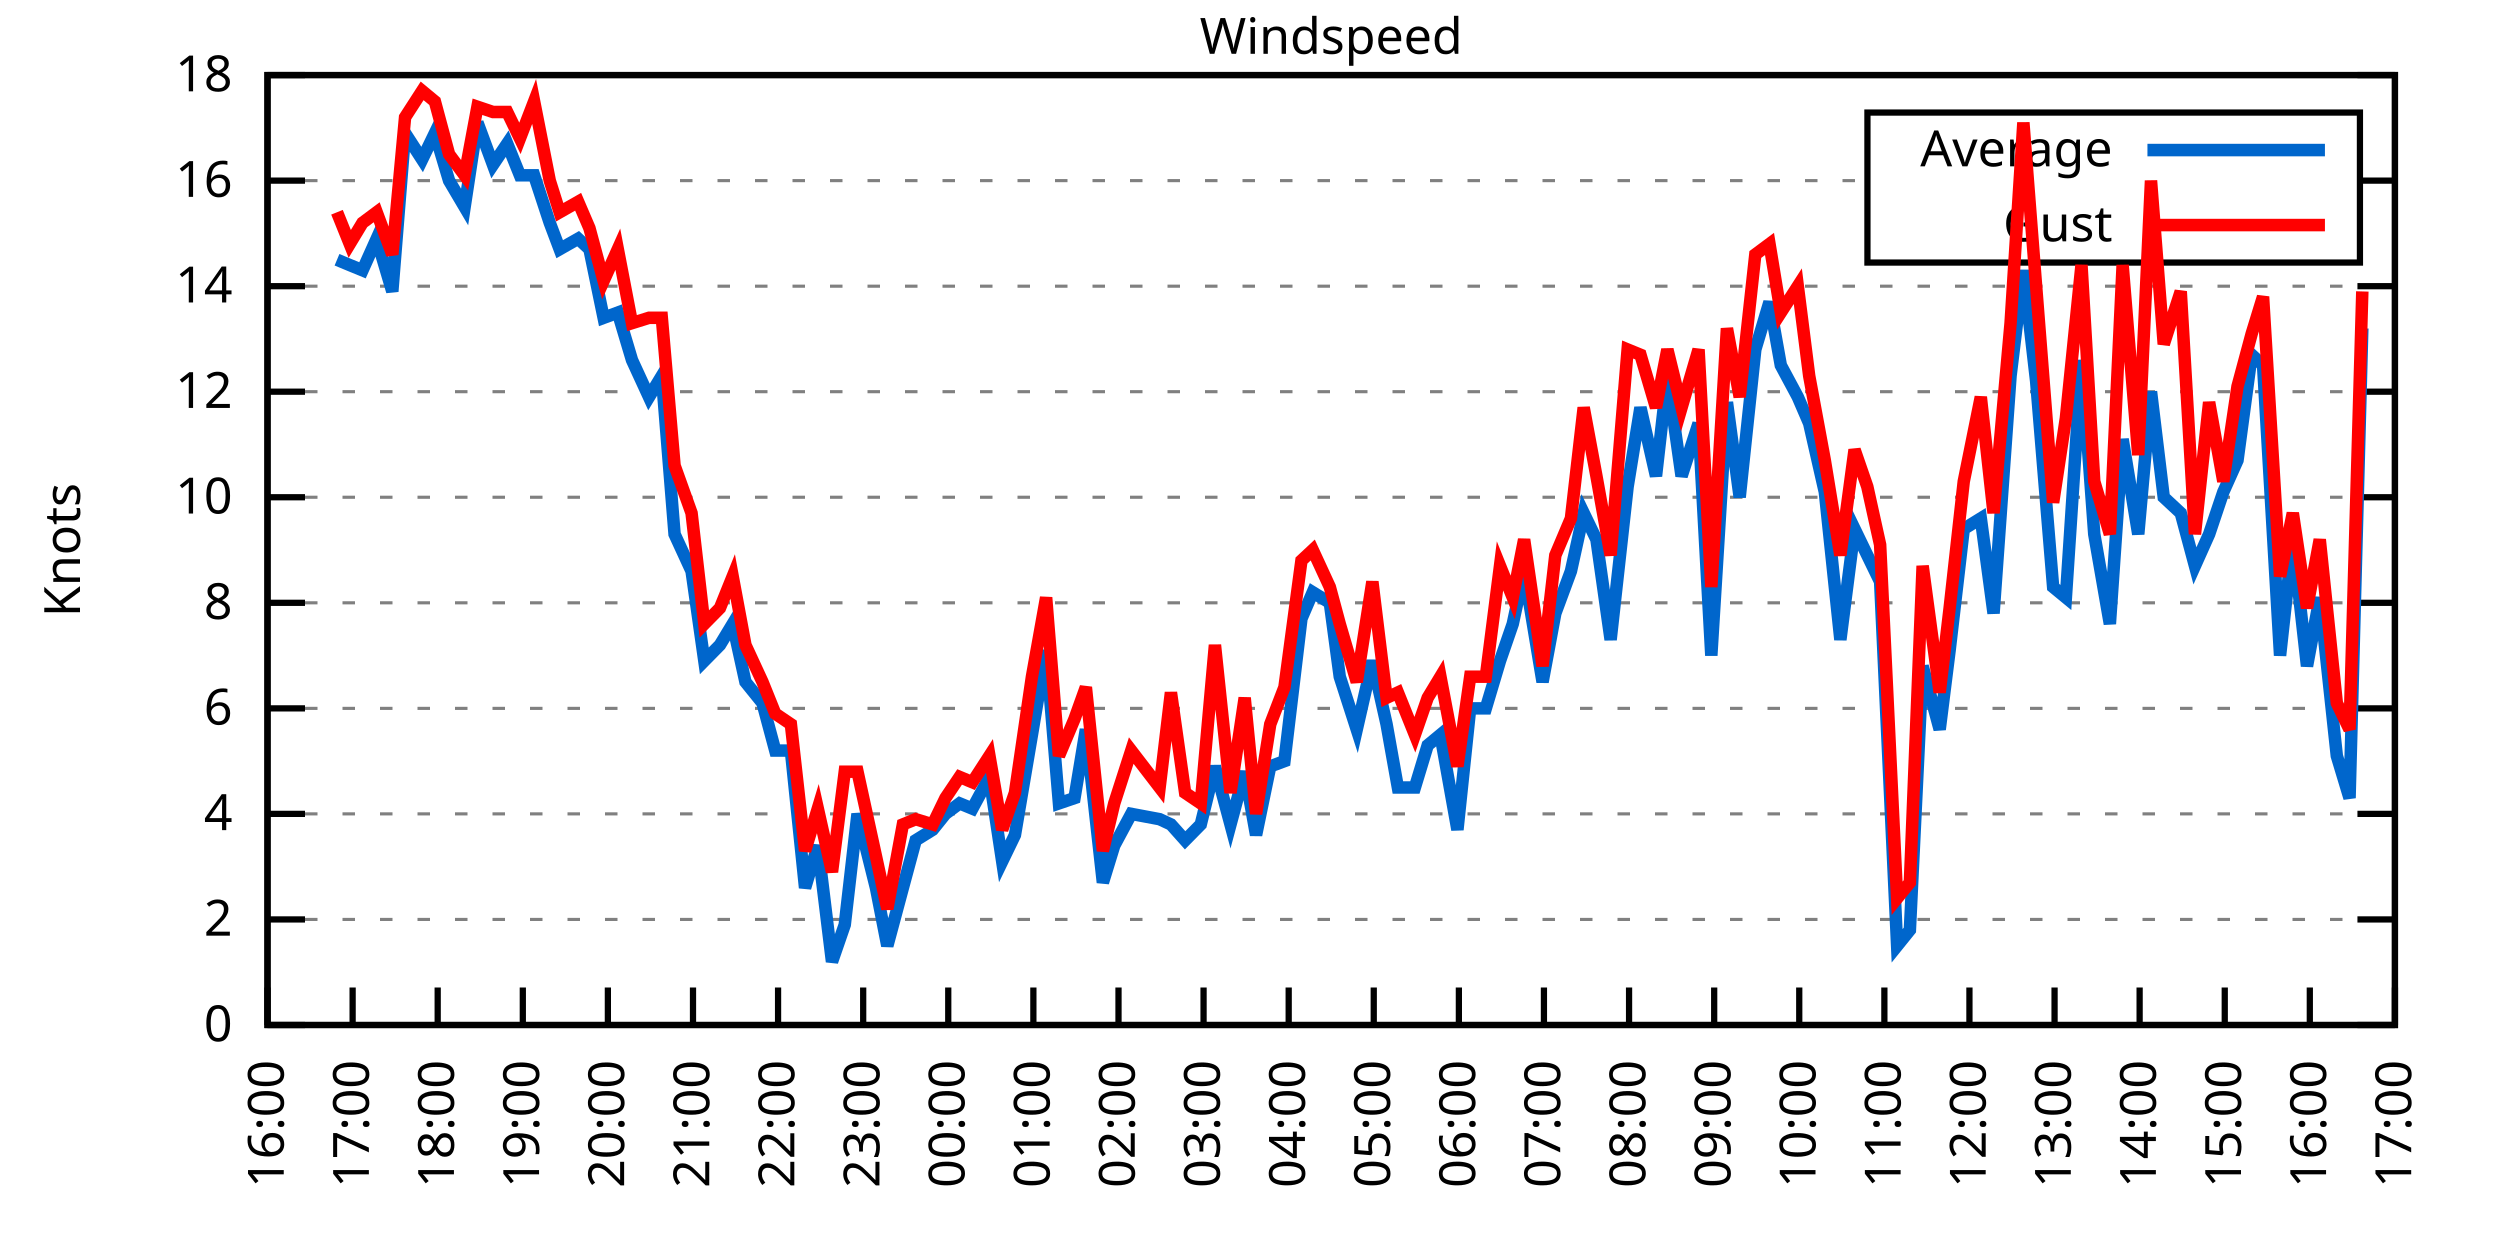
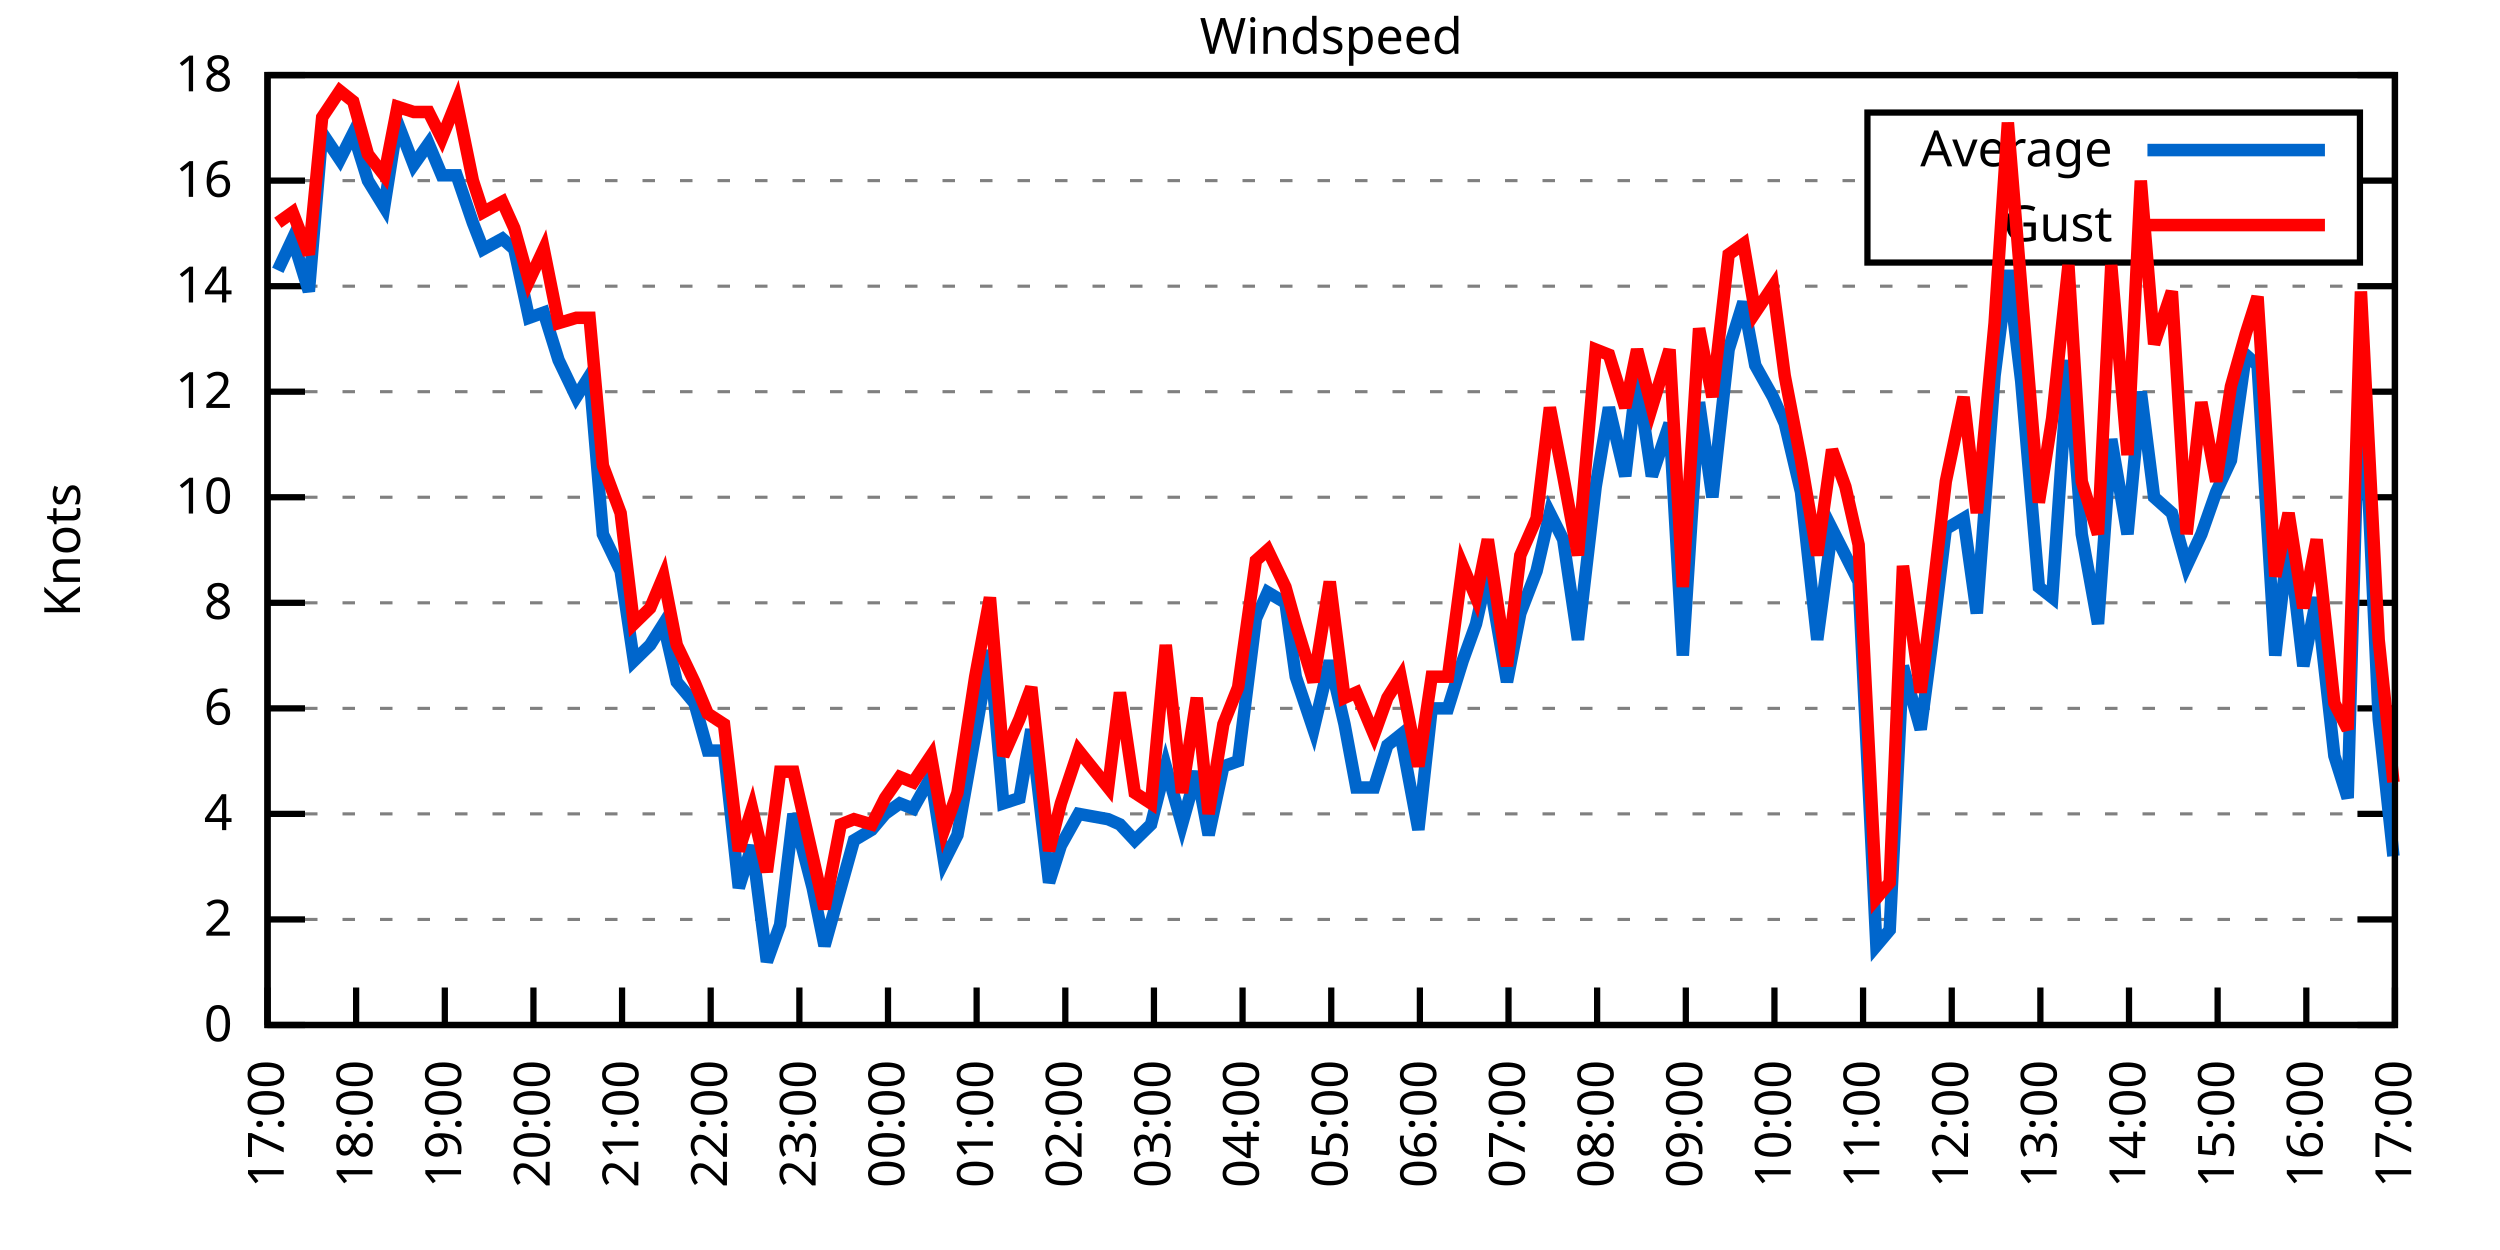
<svg xmlns="http://www.w3.org/2000/svg" xmlns:xlink="http://www.w3.org/1999/xlink" width="400" height="200" viewBox="0 0 400 200">
  <g id="gnuplot_canvas">
    <rect x="0" y="0" width="400" height="200" fill="none" />
    <defs>
      <circle id="gpDot" r="0.5" stroke-width="0.5" stroke="currentColor" />
      <path id="gpPt0" stroke-width="0.333" stroke="currentColor" d="M-1,0 h2 M0,-1 v2" />
      <path id="gpPt1" stroke-width="0.333" stroke="currentColor" d="M-1,-1 L1,1 M1,-1 L-1,1" />
      <path id="gpPt2" stroke-width="0.333" stroke="currentColor" d="M-1,0 L1,0 M0,-1 L0,1 M-1,-1 L1,1 M-1,1 L1,-1" />
      <rect id="gpPt3" stroke-width="0.333" stroke="currentColor" x="-1" y="-1" width="2" height="2" />
      <rect id="gpPt4" stroke-width="0.333" stroke="currentColor" fill="currentColor" x="-1" y="-1" width="2" height="2" />
      <circle id="gpPt5" stroke-width="0.333" stroke="currentColor" cx="0" cy="0" r="1" />
      <use xlink:href="#gpPt5" id="gpPt6" fill="currentColor" stroke="none" />
      <path id="gpPt7" stroke-width="0.333" stroke="currentColor" d="M0,-1.33 L-1.33,0.67 L1.33,0.67 z" />
      <use xlink:href="#gpPt7" id="gpPt8" fill="currentColor" stroke="none" />
      <use xlink:href="#gpPt7" id="gpPt9" stroke="currentColor" transform="rotate(180)" />
      <use xlink:href="#gpPt9" id="gpPt10" fill="currentColor" stroke="none" />
      <use xlink:href="#gpPt3" id="gpPt11" stroke="currentColor" transform="rotate(45)" />
      <use xlink:href="#gpPt11" id="gpPt12" fill="currentColor" stroke="none" />
      <path id="gpPt13" stroke-width="0.333" stroke="currentColor" d="M0,1.330 L1.265,0.411 L0.782,-1.067 L-0.782,-1.076 L-1.265,0.411 z" />
      <use xlink:href="#gpPt13" id="gpPt14" fill="currentColor" stroke="none" />
      <filter id="textbox" filterUnits="objectBoundingBox" x="0" y="0" height="1" width="1">
        <feFlood flood-color="white" flood-opacity="1" result="bgnd" />
        <feComposite in="SourceGraphic" in2="bgnd" operator="atop" />
      </filter>
      <filter id="greybox" filterUnits="objectBoundingBox" x="0" y="0" height="1" width="1">
        <feFlood flood-color="lightgrey" flood-opacity="1" result="grey" />
        <feComposite in="SourceGraphic" in2="grey" operator="atop" />
      </filter>
    </defs>
    <g fill="none" color="white" stroke="currentColor" stroke-width="1.00" stroke-linecap="butt" stroke-linejoin="miter">
</g>
    <g fill="none" color="black" stroke="currentColor" stroke-width="1.00" stroke-linecap="butt" stroke-linejoin="miter">
      <g stroke="none" shape-rendering="crispEdges">
        <polygon fill="rgb(255, 255, 255)" points="42.80,164.00 383.18,164.00 383.18,12.02 42.80,12.02 " />
      </g>
    </g>
    <g fill="none" color="black" stroke="currentColor" stroke-width="1.00" stroke-linecap="butt" stroke-linejoin="miter">
</g>
    <g fill="none" color="black" stroke="black" stroke-width="0.50" stroke-linecap="butt" stroke-linejoin="miter">
</g>
    <g fill="none" color="gray" stroke="currentColor" stroke-width="0.50" stroke-linecap="butt" stroke-linejoin="miter">
      <path stroke="gray" stroke-dasharray="2,4" class="gridline" d="M42.80,164.00 L383.19,164.00  " />
    </g>
    <g fill="none" color="gray" stroke="gray" stroke-width="1.00" stroke-linecap="butt" stroke-linejoin="miter">
</g>
    <g fill="none" color="black" stroke="currentColor" stroke-width="1.00" stroke-linecap="butt" stroke-linejoin="miter">
      <path stroke="black" d="M42.80,164.00 L48.80,164.00 M383.19,164.00 L377.19,164.00  " />
      <g transform="translate(37.20,166.60)" stroke="none" fill="black" font-family="Sans" font-size="8.00" text-anchor="end">
        <text>
          <tspan font-family="Sans"> 0</tspan>
        </text>
      </g>
    </g>
    <g fill="none" color="black" stroke="currentColor" stroke-width="1.00" stroke-linecap="butt" stroke-linejoin="miter">
</g>
    <g fill="none" color="black" stroke="black" stroke-width="0.50" stroke-linecap="butt" stroke-linejoin="miter">
</g>
    <g fill="none" color="gray" stroke="currentColor" stroke-width="0.50" stroke-linecap="butt" stroke-linejoin="miter">
      <path stroke="gray" stroke-dasharray="2,4" class="gridline" d="M42.80,147.11 L383.19,147.11  " />
    </g>
    <g fill="none" color="gray" stroke="gray" stroke-width="1.00" stroke-linecap="butt" stroke-linejoin="miter">
</g>
    <g fill="none" color="black" stroke="currentColor" stroke-width="1.00" stroke-linecap="butt" stroke-linejoin="miter">
      <path stroke="black" d="M42.80,147.11 L48.80,147.11 M383.19,147.11 L377.19,147.11  " />
      <g transform="translate(37.20,149.71)" stroke="none" fill="black" font-family="Sans" font-size="8.00" text-anchor="end">
        <text>
          <tspan font-family="Sans"> 2</tspan>
        </text>
      </g>
    </g>
    <g fill="none" color="black" stroke="currentColor" stroke-width="1.00" stroke-linecap="butt" stroke-linejoin="miter">
</g>
    <g fill="none" color="black" stroke="black" stroke-width="0.50" stroke-linecap="butt" stroke-linejoin="miter">
</g>
    <g fill="none" color="gray" stroke="currentColor" stroke-width="0.50" stroke-linecap="butt" stroke-linejoin="miter">
      <path stroke="gray" stroke-dasharray="2,4" class="gridline" d="M42.80,130.22 L383.19,130.22  " />
    </g>
    <g fill="none" color="gray" stroke="gray" stroke-width="1.00" stroke-linecap="butt" stroke-linejoin="miter">
</g>
    <g fill="none" color="black" stroke="currentColor" stroke-width="1.00" stroke-linecap="butt" stroke-linejoin="miter">
      <path stroke="black" d="M42.80,130.22 L48.80,130.22 M383.19,130.22 L377.19,130.22  " />
      <g transform="translate(37.20,132.82)" stroke="none" fill="black" font-family="Sans" font-size="8.00" text-anchor="end">
        <text>
          <tspan font-family="Sans"> 4</tspan>
        </text>
      </g>
    </g>
    <g fill="none" color="black" stroke="currentColor" stroke-width="1.00" stroke-linecap="butt" stroke-linejoin="miter">
</g>
    <g fill="none" color="black" stroke="black" stroke-width="0.50" stroke-linecap="butt" stroke-linejoin="miter">
</g>
    <g fill="none" color="gray" stroke="currentColor" stroke-width="0.50" stroke-linecap="butt" stroke-linejoin="miter">
      <path stroke="gray" stroke-dasharray="2,4" class="gridline" d="M42.80,113.34 L383.19,113.34  " />
    </g>
    <g fill="none" color="gray" stroke="gray" stroke-width="1.00" stroke-linecap="butt" stroke-linejoin="miter">
</g>
    <g fill="none" color="black" stroke="currentColor" stroke-width="1.00" stroke-linecap="butt" stroke-linejoin="miter">
      <path stroke="black" d="M42.80,113.34 L48.80,113.34 M383.19,113.34 L377.19,113.34  " />
      <g transform="translate(37.20,115.94)" stroke="none" fill="black" font-family="Sans" font-size="8.00" text-anchor="end">
        <text>
          <tspan font-family="Sans"> 6</tspan>
        </text>
      </g>
    </g>
    <g fill="none" color="black" stroke="currentColor" stroke-width="1.00" stroke-linecap="butt" stroke-linejoin="miter">
</g>
    <g fill="none" color="black" stroke="black" stroke-width="0.50" stroke-linecap="butt" stroke-linejoin="miter">
</g>
    <g fill="none" color="gray" stroke="currentColor" stroke-width="0.50" stroke-linecap="butt" stroke-linejoin="miter">
      <path stroke="gray" stroke-dasharray="2,4" class="gridline" d="M42.80,96.45 L383.19,96.45  " />
    </g>
    <g fill="none" color="gray" stroke="gray" stroke-width="1.00" stroke-linecap="butt" stroke-linejoin="miter">
</g>
    <g fill="none" color="black" stroke="currentColor" stroke-width="1.00" stroke-linecap="butt" stroke-linejoin="miter">
      <path stroke="black" d="M42.80,96.45 L48.80,96.45 M383.19,96.45 L377.19,96.45  " />
      <g transform="translate(37.20,99.05)" stroke="none" fill="black" font-family="Sans" font-size="8.00" text-anchor="end">
        <text>
          <tspan font-family="Sans"> 8</tspan>
        </text>
      </g>
    </g>
    <g fill="none" color="black" stroke="currentColor" stroke-width="1.00" stroke-linecap="butt" stroke-linejoin="miter">
</g>
    <g fill="none" color="black" stroke="black" stroke-width="0.50" stroke-linecap="butt" stroke-linejoin="miter">
</g>
    <g fill="none" color="gray" stroke="currentColor" stroke-width="0.50" stroke-linecap="butt" stroke-linejoin="miter">
      <path stroke="gray" stroke-dasharray="2,4" class="gridline" d="M42.80,79.56 L383.19,79.56  " />
    </g>
    <g fill="none" color="gray" stroke="gray" stroke-width="1.00" stroke-linecap="butt" stroke-linejoin="miter">
</g>
    <g fill="none" color="black" stroke="currentColor" stroke-width="1.00" stroke-linecap="butt" stroke-linejoin="miter">
      <path stroke="black" d="M42.80,79.56 L48.80,79.56 M383.19,79.56 L377.19,79.56  " />
      <g transform="translate(37.20,82.16)" stroke="none" fill="black" font-family="Sans" font-size="8.00" text-anchor="end">
        <text>
          <tspan font-family="Sans"> 10</tspan>
        </text>
      </g>
    </g>
    <g fill="none" color="black" stroke="currentColor" stroke-width="1.00" stroke-linecap="butt" stroke-linejoin="miter">
</g>
    <g fill="none" color="black" stroke="black" stroke-width="0.50" stroke-linecap="butt" stroke-linejoin="miter">
</g>
    <g fill="none" color="gray" stroke="currentColor" stroke-width="0.50" stroke-linecap="butt" stroke-linejoin="miter">
      <path stroke="gray" stroke-dasharray="2,4" class="gridline" d="M42.80,62.67 L383.19,62.67  " />
    </g>
    <g fill="none" color="gray" stroke="gray" stroke-width="1.00" stroke-linecap="butt" stroke-linejoin="miter">
</g>
    <g fill="none" color="black" stroke="currentColor" stroke-width="1.00" stroke-linecap="butt" stroke-linejoin="miter">
      <path stroke="black" d="M42.80,62.67 L48.80,62.67 M383.19,62.67 L377.19,62.67  " />
      <g transform="translate(37.20,65.27)" stroke="none" fill="black" font-family="Sans" font-size="8.00" text-anchor="end">
        <text>
          <tspan font-family="Sans"> 12</tspan>
        </text>
      </g>
    </g>
    <g fill="none" color="black" stroke="currentColor" stroke-width="1.00" stroke-linecap="butt" stroke-linejoin="miter">
</g>
    <g fill="none" color="black" stroke="black" stroke-width="0.50" stroke-linecap="butt" stroke-linejoin="miter">
</g>
    <g fill="none" color="gray" stroke="currentColor" stroke-width="0.50" stroke-linecap="butt" stroke-linejoin="miter">
      <path stroke="gray" stroke-dasharray="2,4" class="gridline" d="M42.80,45.79 L383.19,45.79  " />
    </g>
    <g fill="none" color="gray" stroke="gray" stroke-width="1.00" stroke-linecap="butt" stroke-linejoin="miter">
</g>
    <g fill="none" color="black" stroke="currentColor" stroke-width="1.00" stroke-linecap="butt" stroke-linejoin="miter">
      <path stroke="black" d="M42.80,45.79 L48.80,45.79 M383.19,45.79 L377.19,45.79  " />
      <g transform="translate(37.20,48.39)" stroke="none" fill="black" font-family="Sans" font-size="8.00" text-anchor="end">
        <text>
          <tspan font-family="Sans"> 14</tspan>
        </text>
      </g>
    </g>
    <g fill="none" color="black" stroke="currentColor" stroke-width="1.00" stroke-linecap="butt" stroke-linejoin="miter">
</g>
    <g fill="none" color="black" stroke="black" stroke-width="0.50" stroke-linecap="butt" stroke-linejoin="miter">
</g>
    <g fill="none" color="gray" stroke="currentColor" stroke-width="0.50" stroke-linecap="butt" stroke-linejoin="miter">
      <path stroke="gray" stroke-dasharray="2,4" class="gridline" d="M42.80,28.90 L298.79,28.90 M377.59,28.90 L383.19,28.90  " />
    </g>
    <g fill="none" color="gray" stroke="gray" stroke-width="1.00" stroke-linecap="butt" stroke-linejoin="miter">
</g>
    <g fill="none" color="black" stroke="currentColor" stroke-width="1.00" stroke-linecap="butt" stroke-linejoin="miter">
      <path stroke="black" d="M42.80,28.90 L48.80,28.90 M383.19,28.90 L377.19,28.90  " />
      <g transform="translate(37.20,31.50)" stroke="none" fill="black" font-family="Sans" font-size="8.00" text-anchor="end">
        <text>
          <tspan font-family="Sans"> 16</tspan>
        </text>
      </g>
    </g>
    <g fill="none" color="black" stroke="currentColor" stroke-width="1.00" stroke-linecap="butt" stroke-linejoin="miter">
</g>
    <g fill="none" color="black" stroke="black" stroke-width="0.50" stroke-linecap="butt" stroke-linejoin="miter">
</g>
    <g fill="none" color="gray" stroke="currentColor" stroke-width="0.50" stroke-linecap="butt" stroke-linejoin="miter">
      <path stroke="gray" stroke-dasharray="2,4" class="gridline" d="M42.80,12.01 L383.19,12.01  " />
    </g>
    <g fill="none" color="gray" stroke="gray" stroke-width="1.00" stroke-linecap="butt" stroke-linejoin="miter">
</g>
    <g fill="none" color="black" stroke="currentColor" stroke-width="1.00" stroke-linecap="butt" stroke-linejoin="miter">
      <path stroke="black" d="M42.80,12.01 L48.80,12.01 M383.19,12.01 L377.19,12.01  " />
      <g transform="translate(37.20,14.61)" stroke="none" fill="black" font-family="Sans" font-size="8.00" text-anchor="end">
        <text>
          <tspan font-family="Sans"> 18</tspan>
        </text>
      </g>
    </g>
    <g fill="none" color="black" stroke="currentColor" stroke-width="1.00" stroke-linecap="butt" stroke-linejoin="miter">
      <path stroke="black" d="M42.80,164.00 L42.80,158.00  " />
      <g transform="translate(45.40,169.60) rotate(270.00)" stroke="none" fill="black" font-family="Sans" font-size="8.00" text-anchor="end">
        <text>
-           <tspan font-family="Sans">16:00</tspan>
-         </text>
-       </g>
-     </g>
-     <g fill="none" color="black" stroke="currentColor" stroke-width="1.00" stroke-linecap="butt" stroke-linejoin="miter">
-       <path stroke="black" d="M56.42,164.00 L56.42,158.00  " />
-       <g transform="translate(59.02,169.60) rotate(270.00)" stroke="none" fill="black" font-family="Sans" font-size="8.00" text-anchor="end">
-         <text>
          <tspan font-family="Sans">17:00</tspan>
        </text>
      </g>
    </g>
    <g fill="none" color="black" stroke="currentColor" stroke-width="1.00" stroke-linecap="butt" stroke-linejoin="miter">
-       <path stroke="black" d="M70.03,164.00 L70.03,158.00  " />
-       <g transform="translate(72.63,169.60) rotate(270.00)" stroke="none" fill="black" font-family="Sans" font-size="8.00" text-anchor="end">
+       <path stroke="black" d="M56.98,164.00 L56.98,158.00  " />
+       <g transform="translate(59.58,169.60) rotate(270.00)" stroke="none" fill="black" font-family="Sans" font-size="8.00" text-anchor="end">
        <text>
          <tspan font-family="Sans">18:00</tspan>
        </text>
      </g>
    </g>
    <g fill="none" color="black" stroke="currentColor" stroke-width="1.00" stroke-linecap="butt" stroke-linejoin="miter">
-       <path stroke="black" d="M83.65,164.00 L83.65,158.00  " />
-       <g transform="translate(86.25,169.60) rotate(270.00)" stroke="none" fill="black" font-family="Sans" font-size="8.00" text-anchor="end">
+       <path stroke="black" d="M71.17,164.00 L71.17,158.00  " />
+       <g transform="translate(73.77,169.60) rotate(270.00)" stroke="none" fill="black" font-family="Sans" font-size="8.00" text-anchor="end">
        <text>
          <tspan font-family="Sans">19:00</tspan>
        </text>
      </g>
    </g>
    <g fill="none" color="black" stroke="currentColor" stroke-width="1.00" stroke-linecap="butt" stroke-linejoin="miter">
-       <path stroke="black" d="M97.26,164.00 L97.26,158.00  " />
-       <g transform="translate(99.86,169.60) rotate(270.00)" stroke="none" fill="black" font-family="Sans" font-size="8.00" text-anchor="end">
+       <path stroke="black" d="M85.35,164.00 L85.35,158.00  " />
+       <g transform="translate(87.95,169.60) rotate(270.00)" stroke="none" fill="black" font-family="Sans" font-size="8.00" text-anchor="end">
        <text>
          <tspan font-family="Sans">20:00</tspan>
        </text>
      </g>
    </g>
    <g fill="none" color="black" stroke="currentColor" stroke-width="1.00" stroke-linecap="butt" stroke-linejoin="miter">
-       <path stroke="black" d="M110.88,164.00 L110.88,158.00  " />
-       <g transform="translate(113.48,169.60) rotate(270.00)" stroke="none" fill="black" font-family="Sans" font-size="8.00" text-anchor="end">
+       <path stroke="black" d="M99.53,164.00 L99.53,158.00  " />
+       <g transform="translate(102.13,169.60) rotate(270.00)" stroke="none" fill="black" font-family="Sans" font-size="8.00" text-anchor="end">
        <text>
          <tspan font-family="Sans">21:00</tspan>
        </text>
      </g>
    </g>
    <g fill="none" color="black" stroke="currentColor" stroke-width="1.00" stroke-linecap="butt" stroke-linejoin="miter">
-       <path stroke="black" d="M124.49,164.00 L124.49,158.00  " />
-       <g transform="translate(127.09,169.60) rotate(270.00)" stroke="none" fill="black" font-family="Sans" font-size="8.00" text-anchor="end">
+       <path stroke="black" d="M113.71,164.00 L113.71,158.00  " />
+       <g transform="translate(116.31,169.60) rotate(270.00)" stroke="none" fill="black" font-family="Sans" font-size="8.00" text-anchor="end">
        <text>
          <tspan font-family="Sans">22:00</tspan>
        </text>
      </g>
    </g>
    <g fill="none" color="black" stroke="currentColor" stroke-width="1.00" stroke-linecap="butt" stroke-linejoin="miter">
-       <path stroke="black" d="M138.11,164.00 L138.11,158.00  " />
-       <g transform="translate(140.71,169.60) rotate(270.00)" stroke="none" fill="black" font-family="Sans" font-size="8.00" text-anchor="end">
+       <path stroke="black" d="M127.90,164.00 L127.90,158.00  " />
+       <g transform="translate(130.50,169.60) rotate(270.00)" stroke="none" fill="black" font-family="Sans" font-size="8.00" text-anchor="end">
        <text>
          <tspan font-family="Sans">23:00</tspan>
        </text>
      </g>
    </g>
    <g fill="none" color="black" stroke="currentColor" stroke-width="1.00" stroke-linecap="butt" stroke-linejoin="miter">
-       <path stroke="black" d="M151.72,164.00 L151.72,158.00  " />
-       <g transform="translate(154.32,169.60) rotate(270.00)" stroke="none" fill="black" font-family="Sans" font-size="8.00" text-anchor="end">
+       <path stroke="black" d="M142.08,164.00 L142.08,158.00  " />
+       <g transform="translate(144.68,169.60) rotate(270.00)" stroke="none" fill="black" font-family="Sans" font-size="8.00" text-anchor="end">
        <text>
          <tspan font-family="Sans">00:00</tspan>
        </text>
      </g>
    </g>
    <g fill="none" color="black" stroke="currentColor" stroke-width="1.00" stroke-linecap="butt" stroke-linejoin="miter">
-       <path stroke="black" d="M165.34,164.00 L165.34,158.00  " />
-       <g transform="translate(167.94,169.60) rotate(270.00)" stroke="none" fill="black" font-family="Sans" font-size="8.00" text-anchor="end">
+       <path stroke="black" d="M156.26,164.00 L156.26,158.00  " />
+       <g transform="translate(158.86,169.60) rotate(270.00)" stroke="none" fill="black" font-family="Sans" font-size="8.00" text-anchor="end">
        <text>
          <tspan font-family="Sans">01:00</tspan>
        </text>
      </g>
    </g>
    <g fill="none" color="black" stroke="currentColor" stroke-width="1.00" stroke-linecap="butt" stroke-linejoin="miter">
-       <path stroke="black" d="M178.96,164.00 L178.96,158.00  " />
-       <g transform="translate(181.56,169.60) rotate(270.00)" stroke="none" fill="black" font-family="Sans" font-size="8.00" text-anchor="end">
+       <path stroke="black" d="M170.45,164.00 L170.45,158.00  " />
+       <g transform="translate(173.05,169.60) rotate(270.00)" stroke="none" fill="black" font-family="Sans" font-size="8.00" text-anchor="end">
        <text>
          <tspan font-family="Sans">02:00</tspan>
        </text>
      </g>
    </g>
    <g fill="none" color="black" stroke="currentColor" stroke-width="1.00" stroke-linecap="butt" stroke-linejoin="miter">
-       <path stroke="black" d="M192.57,164.00 L192.57,158.00  " />
-       <g transform="translate(195.17,169.60) rotate(270.00)" stroke="none" fill="black" font-family="Sans" font-size="8.00" text-anchor="end">
+       <path stroke="black" d="M184.63,164.00 L184.63,158.00  " />
+       <g transform="translate(187.23,169.60) rotate(270.00)" stroke="none" fill="black" font-family="Sans" font-size="8.00" text-anchor="end">
        <text>
          <tspan font-family="Sans">03:00</tspan>
        </text>
      </g>
    </g>
    <g fill="none" color="black" stroke="currentColor" stroke-width="1.00" stroke-linecap="butt" stroke-linejoin="miter">
-       <path stroke="black" d="M206.19,164.00 L206.19,158.00  " />
-       <g transform="translate(208.79,169.60) rotate(270.00)" stroke="none" fill="black" font-family="Sans" font-size="8.00" text-anchor="end">
+       <path stroke="black" d="M198.81,164.00 L198.81,158.00  " />
+       <g transform="translate(201.41,169.60) rotate(270.00)" stroke="none" fill="black" font-family="Sans" font-size="8.00" text-anchor="end">
        <text>
          <tspan font-family="Sans">04:00</tspan>
        </text>
      </g>
    </g>
    <g fill="none" color="black" stroke="currentColor" stroke-width="1.00" stroke-linecap="butt" stroke-linejoin="miter">
-       <path stroke="black" d="M219.80,164.00 L219.80,158.00  " />
-       <g transform="translate(222.40,169.60) rotate(270.00)" stroke="none" fill="black" font-family="Sans" font-size="8.00" text-anchor="end">
+       <path stroke="black" d="M213.00,164.00 L213.00,158.00  " />
+       <g transform="translate(215.60,169.60) rotate(270.00)" stroke="none" fill="black" font-family="Sans" font-size="8.00" text-anchor="end">
        <text>
          <tspan font-family="Sans">05:00</tspan>
        </text>
      </g>
    </g>
    <g fill="none" color="black" stroke="currentColor" stroke-width="1.00" stroke-linecap="butt" stroke-linejoin="miter">
-       <path stroke="black" d="M233.42,164.00 L233.42,158.00  " />
-       <g transform="translate(236.02,169.60) rotate(270.00)" stroke="none" fill="black" font-family="Sans" font-size="8.00" text-anchor="end">
+       <path stroke="black" d="M227.18,164.00 L227.18,158.00  " />
+       <g transform="translate(229.78,169.60) rotate(270.00)" stroke="none" fill="black" font-family="Sans" font-size="8.00" text-anchor="end">
        <text>
          <tspan font-family="Sans">06:00</tspan>
        </text>
      </g>
    </g>
    <g fill="none" color="black" stroke="currentColor" stroke-width="1.00" stroke-linecap="butt" stroke-linejoin="miter">
-       <path stroke="black" d="M247.03,164.00 L247.03,158.00  " />
-       <g transform="translate(249.63,169.60) rotate(270.00)" stroke="none" fill="black" font-family="Sans" font-size="8.00" text-anchor="end">
+       <path stroke="black" d="M241.36,164.00 L241.36,158.00  " />
+       <g transform="translate(243.96,169.60) rotate(270.00)" stroke="none" fill="black" font-family="Sans" font-size="8.00" text-anchor="end">
        <text>
          <tspan font-family="Sans">07:00</tspan>
        </text>
      </g>
    </g>
    <g fill="none" color="black" stroke="currentColor" stroke-width="1.00" stroke-linecap="butt" stroke-linejoin="miter">
-       <path stroke="black" d="M260.65,164.00 L260.65,158.00  " />
-       <g transform="translate(263.25,169.60) rotate(270.00)" stroke="none" fill="black" font-family="Sans" font-size="8.00" text-anchor="end">
+       <path stroke="black" d="M255.54,164.00 L255.54,158.00  " />
+       <g transform="translate(258.14,169.60) rotate(270.00)" stroke="none" fill="black" font-family="Sans" font-size="8.00" text-anchor="end">
        <text>
          <tspan font-family="Sans">08:00</tspan>
        </text>
      </g>
    </g>
    <g fill="none" color="black" stroke="currentColor" stroke-width="1.00" stroke-linecap="butt" stroke-linejoin="miter">
-       <path stroke="black" d="M274.27,164.00 L274.27,158.00  " />
-       <g transform="translate(276.87,169.60) rotate(270.00)" stroke="none" fill="black" font-family="Sans" font-size="8.00" text-anchor="end">
+       <path stroke="black" d="M269.73,164.00 L269.73,158.00  " />
+       <g transform="translate(272.33,169.60) rotate(270.00)" stroke="none" fill="black" font-family="Sans" font-size="8.00" text-anchor="end">
        <text>
          <tspan font-family="Sans">09:00</tspan>
        </text>
      </g>
    </g>
    <g fill="none" color="black" stroke="currentColor" stroke-width="1.00" stroke-linecap="butt" stroke-linejoin="miter">
-       <path stroke="black" d="M287.88,164.00 L287.88,158.00  " />
-       <g transform="translate(290.48,169.60) rotate(270.00)" stroke="none" fill="black" font-family="Sans" font-size="8.00" text-anchor="end">
+       <path stroke="black" d="M283.91,164.00 L283.91,158.00  " />
+       <g transform="translate(286.51,169.60) rotate(270.00)" stroke="none" fill="black" font-family="Sans" font-size="8.00" text-anchor="end">
        <text>
          <tspan font-family="Sans">10:00</tspan>
        </text>
      </g>
    </g>
    <g fill="none" color="black" stroke="currentColor" stroke-width="1.00" stroke-linecap="butt" stroke-linejoin="miter">
-       <path stroke="black" d="M301.50,164.00 L301.50,158.00  " />
-       <g transform="translate(304.10,169.60) rotate(270.00)" stroke="none" fill="black" font-family="Sans" font-size="8.00" text-anchor="end">
+       <path stroke="black" d="M298.09,164.00 L298.09,158.00  " />
+       <g transform="translate(300.69,169.60) rotate(270.00)" stroke="none" fill="black" font-family="Sans" font-size="8.00" text-anchor="end">
        <text>
          <tspan font-family="Sans">11:00</tspan>
        </text>
      </g>
    </g>
    <g fill="none" color="black" stroke="currentColor" stroke-width="1.00" stroke-linecap="butt" stroke-linejoin="miter">
-       <path stroke="black" d="M315.11,164.00 L315.11,158.00  " />
-       <g transform="translate(317.71,169.60) rotate(270.00)" stroke="none" fill="black" font-family="Sans" font-size="8.00" text-anchor="end">
+       <path stroke="black" d="M312.28,164.00 L312.28,158.00  " />
+       <g transform="translate(314.88,169.60) rotate(270.00)" stroke="none" fill="black" font-family="Sans" font-size="8.00" text-anchor="end">
        <text>
          <tspan font-family="Sans">12:00</tspan>
        </text>
      </g>
    </g>
    <g fill="none" color="black" stroke="currentColor" stroke-width="1.00" stroke-linecap="butt" stroke-linejoin="miter">
-       <path stroke="black" d="M328.73,164.00 L328.73,158.00  " />
-       <g transform="translate(331.33,169.60) rotate(270.00)" stroke="none" fill="black" font-family="Sans" font-size="8.00" text-anchor="end">
+       <path stroke="black" d="M326.46,164.00 L326.46,158.00  " />
+       <g transform="translate(329.06,169.60) rotate(270.00)" stroke="none" fill="black" font-family="Sans" font-size="8.00" text-anchor="end">
        <text>
          <tspan font-family="Sans">13:00</tspan>
        </text>
      </g>
    </g>
    <g fill="none" color="black" stroke="currentColor" stroke-width="1.00" stroke-linecap="butt" stroke-linejoin="miter">
-       <path stroke="black" d="M342.34,164.00 L342.34,158.00  " />
-       <g transform="translate(344.94,169.60) rotate(270.00)" stroke="none" fill="black" font-family="Sans" font-size="8.00" text-anchor="end">
+       <path stroke="black" d="M340.64,164.00 L340.64,158.00  " />
+       <g transform="translate(343.24,169.60) rotate(270.00)" stroke="none" fill="black" font-family="Sans" font-size="8.00" text-anchor="end">
        <text>
          <tspan font-family="Sans">14:00</tspan>
        </text>
      </g>
    </g>
    <g fill="none" color="black" stroke="currentColor" stroke-width="1.00" stroke-linecap="butt" stroke-linejoin="miter">
-       <path stroke="black" d="M355.96,164.00 L355.96,158.00  " />
-       <g transform="translate(358.56,169.60) rotate(270.00)" stroke="none" fill="black" font-family="Sans" font-size="8.00" text-anchor="end">
+       <path stroke="black" d="M354.82,164.00 L354.82,158.00  " />
+       <g transform="translate(357.42,169.60) rotate(270.00)" stroke="none" fill="black" font-family="Sans" font-size="8.00" text-anchor="end">
        <text>
          <tspan font-family="Sans">15:00</tspan>
        </text>
      </g>
    </g>
    <g fill="none" color="black" stroke="currentColor" stroke-width="1.00" stroke-linecap="butt" stroke-linejoin="miter">
-       <path stroke="black" d="M369.57,164.00 L369.57,158.00  " />
-       <g transform="translate(372.17,169.60) rotate(270.00)" stroke="none" fill="black" font-family="Sans" font-size="8.00" text-anchor="end">
+       <path stroke="black" d="M369.01,164.00 L369.01,158.00  " />
+       <g transform="translate(371.61,169.60) rotate(270.00)" stroke="none" fill="black" font-family="Sans" font-size="8.00" text-anchor="end">
        <text>
          <tspan font-family="Sans">16:00</tspan>
        </text>
      </g>
    </g>
    <g fill="none" color="black" stroke="currentColor" stroke-width="1.00" stroke-linecap="butt" stroke-linejoin="miter">
      <path stroke="black" d="M383.19,164.00 L383.19,158.00  " />
      <g transform="translate(385.79,169.60) rotate(270.00)" stroke="none" fill="black" font-family="Sans" font-size="8.00" text-anchor="end">
        <text>
          <tspan font-family="Sans">17:00</tspan>
        </text>
      </g>
    </g>
    <g fill="none" color="black" stroke="currentColor" stroke-width="1.00" stroke-linecap="butt" stroke-linejoin="miter">
</g>
    <g fill="none" color="black" stroke="currentColor" stroke-width="1.00" stroke-linecap="butt" stroke-linejoin="miter">
      <path stroke="black" d="M42.80,12.01 L42.80,164.00 L383.19,164.00 L383.19,12.01 L42.80,12.01 Z  " />
    </g>
    <g fill="none" color="black" stroke="currentColor" stroke-width="1.00" stroke-linecap="butt" stroke-linejoin="miter">
</g>
    <g fill="none" color="black" stroke="currentColor" stroke-width="1.00" stroke-linecap="butt" stroke-linejoin="miter">
      <path stroke="black" d="M298.79,42.01 L298.79,18.01 L377.59,18.01 L377.59,42.01 L298.79,42.01 Z  " />
    </g>
    <g id="Windspeed_plot_1">
      <g fill="none" color="white" stroke="black" stroke-width="2.00" stroke-linecap="butt" stroke-linejoin="miter">
</g>
      <g fill="none" color="black" stroke="currentColor" stroke-width="2.00" stroke-linecap="butt" stroke-linejoin="miter">
        <g transform="translate(337.99,26.61)" stroke="none" fill="black" font-family="Sans" font-size="8.00" text-anchor="end">
          <text>
            <tspan font-family="Sans">Average</tspan>
          </text>
        </g>
      </g>
      <g fill="none" color="black" stroke="currentColor" stroke-width="2.00" stroke-linecap="butt" stroke-linejoin="miter">
-         <path stroke="rgb(  0, 102, 204)" d="M343.59,24.01 L371.99,24.01 M53.92,41.56 L55.96,42.41 L58.00,43.25 L60.27,38.19 L62.77,46.63 L64.81,21.30   L67.54,25.52 L69.58,21.30 L71.85,28.90 L74.34,33.12 L76.39,19.61 L78.88,26.36 L81.15,22.99 L83.19,28.05   L85.46,28.05 L87.96,35.65 L89.55,39.87 L92.50,38.19 L94.31,39.87 L96.58,50.85 L98.85,50.01 L101.12,57.61   L103.84,63.52 L105.89,60.14 L107.93,85.47 L110.65,91.38 L112.69,105.74 L115.19,103.20 L117.23,99.83 L119.27,109.11   L122.00,112.49 L124.04,120.09 L126.54,120.09 L128.81,142.05 L130.85,135.29 L133.12,153.87 L135.16,147.96 L137.20,130.22   L140.15,142.05 L141.97,151.33 L144.46,142.05 L146.51,134.45 L149.23,132.76 L151.27,130.22 L153.54,128.54 L155.58,129.38   L158.31,124.31 L160.35,137.82 L162.39,133.60 L165.11,117.56 L167.38,104.05 L169.43,128.54 L171.92,127.69 L173.74,116.71   L176.46,141.20 L178.28,135.29 L181.00,130.22 L185.54,131.07 L187.35,131.91 L189.62,134.45 L192.12,131.91 L194.39,122.62   L196.88,131.91 L199.15,123.47 L200.97,133.60 L203.24,122.62 L205.51,121.78 L208.23,98.98 L210.04,94.76 L212.77,96.45   L214.36,108.27 L217.08,116.71 L219.58,105.74 L221.85,115.87 L223.66,126.00 L226.38,126.00 L228.43,119.25 L230.47,117.56   L233.19,132.76 L235.23,113.34 L237.73,113.34 L240.00,105.74 L242.04,99.83 L243.86,91.38 L246.81,109.11 L248.85,98.14   L251.35,91.38 L253.39,82.09 L255.43,86.32 L257.70,102.36 L260.42,77.87 L262.47,65.21 L264.96,76.18 L266.78,60.14   L269.05,76.18 L271.77,67.74 L273.81,104.89 L276.31,64.36 L278.35,79.56 L280.85,55.92 L283.12,48.32 L284.93,58.45   L287.65,63.52 L289.47,67.74 L291.97,78.72 L294.46,102.36 L296.73,84.63 L298.77,88.85 L300.82,93.07 L303.54,151.33   L305.58,148.80 L307.62,106.58 L310.35,116.71 L311.94,104.05 L314.20,84.63 L316.93,82.94 L318.97,98.14 L321.69,60.14   L323.74,43.25 L325.78,60.98 L328.50,93.92 L330.54,95.60 L333.04,57.61 L335.08,85.47 L337.58,99.83 L339.62,70.27   L342.12,85.47 L344.16,62.67 L346.20,79.56 L348.92,82.09 L351.19,90.54 L353.46,85.47 L355.73,78.72 L358.00,73.65   L360.27,56.76 L362.09,58.45 L364.81,104.89 L366.85,86.32 L369.12,106.58 L371.16,95.60 L373.89,120.94 L375.93,127.69   L377.97,52.54  " />
+         <path stroke="rgb(  0, 102, 204)" d="M343.59,24.01 L371.99,24.01 M44.45,43.25 L46.82,38.19 L49.42,46.63 L51.55,21.30 L54.38,25.52 L56.51,21.30   L58.87,28.90 L61.47,33.12 L63.60,19.61 L66.20,26.36 L68.57,22.99 L70.69,28.05 L73.06,28.05 L75.66,35.65   L77.31,39.87 L80.38,38.19 L82.28,39.87 L84.64,50.85 L87.00,50.01 L89.37,57.61 L92.20,63.52 L94.33,60.14   L96.46,85.47 L99.30,91.38 L101.42,105.74 L104.02,103.20 L106.15,99.83 L108.28,109.11 L111.11,112.49 L113.24,120.09   L115.84,120.09 L118.21,142.05 L120.33,135.29 L122.70,153.87 L124.82,147.96 L126.95,130.22 L130.02,142.05 L131.92,151.33   L134.52,142.05 L136.64,134.45 L139.48,132.76 L141.61,130.22 L143.97,128.54 L146.10,129.38 L148.94,124.31 L151.06,137.82   L153.19,133.60 L156.03,117.56 L158.39,104.05 L160.52,128.54 L163.12,127.69 L165.01,116.71 L167.85,141.20 L169.74,135.29   L172.57,130.22 L177.30,131.07 L179.19,131.91 L181.56,134.45 L184.16,131.91 L186.52,122.62 L189.12,131.91 L191.48,123.47   L193.38,133.60 L195.74,122.62 L198.10,121.78 L200.94,98.98 L202.83,94.76 L205.67,96.45 L207.32,108.27 L210.16,116.71   L212.76,105.74 L215.12,115.87 L217.01,126.00 L219.85,126.00 L221.98,119.25 L224.10,117.56 L226.94,132.76 L229.07,113.34   L231.67,113.34 L234.03,105.74 L236.16,99.83 L238.05,91.38 L241.12,109.11 L243.25,98.14 L245.85,91.38 L247.98,82.09   L250.11,86.32 L252.47,102.36 L255.31,77.87 L257.43,65.21 L260.04,76.18 L261.93,60.14 L264.29,76.18 L267.13,67.74   L269.25,104.89 L271.85,64.36 L273.98,79.56 L276.58,55.92 L278.95,48.32 L280.84,58.45 L283.67,63.52 L285.56,67.74   L288.16,78.72 L290.76,102.36 L293.13,84.63 L295.26,88.85 L297.38,93.07 L300.22,151.33 L302.35,148.80 L304.47,106.58   L307.31,116.71 L308.97,104.05 L311.33,84.63 L314.17,82.94 L316.29,98.14 L319.13,60.14 L321.26,43.25 L323.39,60.98   L326.22,93.92 L328.35,95.60 L330.95,57.61 L333.08,85.47 L335.68,99.83 L337.80,70.27 L340.40,85.47 L342.53,62.67   L344.66,79.56 L347.50,82.09 L349.86,90.54 L352.22,85.47 L354.59,78.72 L356.95,73.65 L359.32,56.76 L361.21,58.45   L364.04,104.89 L366.17,86.32 L368.53,106.58 L370.66,95.60 L373.50,120.94 L375.63,127.69 L377.75,52.54 L380.59,115.03   L382.95,136.98  " />
      </g>
    </g>
    <g id="Windspeed_plot_2">
      <g fill="none" color="black" stroke="currentColor" stroke-width="2.00" stroke-linecap="butt" stroke-linejoin="miter">
        <g transform="translate(337.99,38.61)" stroke="none" fill="black" font-family="Sans" font-size="8.00" text-anchor="end">
          <text>
            <tspan font-family="Sans">Gust</tspan>
          </text>
        </g>
      </g>
      <g fill="none" color="black" stroke="currentColor" stroke-width="2.00" stroke-linecap="butt" stroke-linejoin="miter">
-         <path stroke="rgb(255,   0,   0)" d="M343.59,36.01 L371.99,36.01 M53.92,33.96 L55.96,39.03 L58.00,35.65 L60.27,33.96 L62.77,40.72 L64.81,18.77   L67.54,14.54 L69.58,16.23 L71.85,24.68 L74.34,28.05 L76.39,17.08 L78.88,17.92 L81.15,17.92 L83.19,22.14   L85.46,16.23 L87.96,28.90 L89.55,33.96 L92.50,32.28 L94.31,36.50 L96.58,44.94 L98.85,39.87 L101.12,51.70   L103.84,50.85 L105.89,50.85 L107.93,74.49 L110.65,82.09 L112.69,99.83 L115.19,97.29 L117.23,92.23 L119.27,103.20   L122.00,109.11 L124.04,114.18 L126.54,115.87 L128.81,136.14 L130.85,129.38 L133.12,139.51 L135.16,123.47 L137.20,123.47   L140.15,136.98 L141.97,145.42 L144.46,131.91 L146.51,131.07 L149.23,131.91 L151.27,127.69 L153.54,124.31 L155.58,125.16   L158.31,120.94 L160.35,132.76 L162.39,126.85 L165.11,108.27 L167.38,95.60 L169.43,120.94 L171.92,115.03 L173.74,109.96   L176.46,136.14 L178.28,128.54 L181.00,120.09 L185.54,126.00 L187.35,110.80 L189.62,126.85 L192.12,128.54 L194.39,103.20   L196.88,126.85 L199.15,111.65 L200.97,130.22 L203.24,115.87 L205.51,109.96 L208.23,89.69 L210.04,88.00 L212.77,93.92   L214.36,99.83 L217.08,109.11 L219.58,93.07 L221.85,111.65 L223.66,110.80 L226.38,117.56 L228.43,111.65 L230.47,108.27   L233.19,122.62 L235.23,108.27 L237.73,108.27 L240.00,90.54 L242.04,95.60 L243.86,86.32 L246.81,106.58 L248.85,88.85   L251.35,82.94 L253.39,65.21 L255.43,76.18 L257.70,88.85 L260.42,55.92 L262.47,56.76 L264.96,65.21 L266.78,55.92   L269.05,65.21 L271.77,55.92 L273.81,93.92 L276.31,52.54 L278.35,63.52 L280.85,40.72 L283.12,39.03 L284.93,50.01   L287.65,45.79 L289.47,60.14 L291.97,73.65 L294.46,88.85 L296.73,71.96 L298.77,77.87 L300.82,87.16 L303.54,143.73   L305.58,141.20 L307.62,90.54 L310.35,110.80 L311.94,97.29 L314.20,77.03 L316.93,63.52 L318.97,82.09 L321.69,51.70   L323.74,19.61 L325.78,45.79 L328.50,80.41 L330.54,66.90 L333.04,42.41 L335.08,77.03 L337.58,85.47 L339.62,42.41   L342.12,72.81 L344.16,28.90 L346.20,55.07 L348.92,46.63 L351.19,85.47 L353.46,64.36 L355.73,77.03 L358.00,61.83   L360.27,53.39 L362.09,47.47 L364.81,92.23 L366.85,82.09 L369.12,97.29 L371.16,86.32 L373.89,112.49 L375.93,116.71   L377.97,46.63  " />
+         <path stroke="rgb(255,   0,   0)" d="M343.59,36.01 L371.99,36.01 M44.45,35.65 L46.82,33.96 L49.42,40.72 L51.55,18.77 L54.38,14.54 L56.51,16.23   L58.87,24.68 L61.47,28.05 L63.60,17.08 L66.20,17.92 L68.57,17.92 L70.69,22.14 L73.06,16.23 L75.66,28.90   L77.31,33.96 L80.38,32.28 L82.28,36.50 L84.64,44.94 L87.00,39.87 L89.37,51.70 L92.20,50.85 L94.33,50.85   L96.46,74.49 L99.30,82.09 L101.42,99.83 L104.02,97.29 L106.15,92.23 L108.28,103.20 L111.11,109.11 L113.24,114.18   L115.84,115.87 L118.21,136.14 L120.33,129.38 L122.70,139.51 L124.82,123.47 L126.95,123.47 L130.02,136.98 L131.92,145.42   L134.52,131.91 L136.64,131.07 L139.48,131.91 L141.61,127.69 L143.97,124.31 L146.10,125.16 L148.94,120.94 L151.06,132.76   L153.19,126.85 L156.03,108.27 L158.39,95.60 L160.52,120.94 L163.12,115.03 L165.01,109.96 L167.85,136.14 L169.74,128.54   L172.57,120.09 L177.30,126.00 L179.19,110.80 L181.56,126.85 L184.16,128.54 L186.52,103.20 L189.12,126.85 L191.48,111.65   L193.38,130.22 L195.74,115.87 L198.10,109.96 L200.94,89.69 L202.83,88.00 L205.67,93.92 L207.32,99.83 L210.16,109.11   L212.76,93.07 L215.12,111.65 L217.01,110.80 L219.85,117.56 L221.98,111.65 L224.10,108.27 L226.94,122.62 L229.07,108.27   L231.67,108.27 L234.03,90.54 L236.16,95.60 L238.05,86.32 L241.12,106.58 L243.25,88.85 L245.85,82.94 L247.98,65.21   L250.11,76.18 L252.47,88.85 L255.31,55.92 L257.43,56.76 L260.04,65.21 L261.93,55.92 L264.29,65.21 L267.13,55.92   L269.25,93.92 L271.85,52.54 L273.98,63.52 L276.58,40.72 L278.95,39.03 L280.84,50.01 L283.67,45.79 L285.56,60.14   L288.16,73.65 L290.76,88.85 L293.13,71.96 L295.26,77.87 L297.38,87.16 L300.22,143.73 L302.35,141.20 L304.47,90.54   L307.31,110.80 L308.97,97.29 L311.33,77.03 L314.17,63.52 L316.29,82.09 L319.13,51.70 L321.26,19.61 L323.39,45.79   L326.22,80.41 L328.35,66.90 L330.95,42.41 L333.08,77.03 L335.68,85.47 L337.80,42.41 L340.40,72.81 L342.53,28.90   L344.66,55.07 L347.50,46.63 L349.86,85.47 L352.22,64.36 L354.59,77.03 L356.95,61.83 L359.32,53.39 L361.21,47.47   L364.04,92.23 L366.17,82.09 L368.53,97.29 L370.66,86.32 L373.50,112.49 L375.63,116.71 L377.75,46.63 L380.59,102.36   L382.95,125.16  " />
      </g>
    </g>
    <g fill="none" color="black" stroke="currentColor" stroke-width="2.00" stroke-linecap="butt" stroke-linejoin="miter">
</g>
    <g fill="none" color="black" stroke="black" stroke-width="1.00" stroke-linecap="butt" stroke-linejoin="miter">
</g>
    <g fill="none" color="black" stroke="currentColor" stroke-width="1.00" stroke-linecap="butt" stroke-linejoin="miter">
      <path stroke="black" d="M42.80,12.01 L42.80,164.00 L383.19,164.00 L383.19,12.01 L42.80,12.01 Z  " />
      <g transform="translate(12.80,88.01) rotate(270.00)" stroke="none" fill="black" font-family="Sans" font-size="8.00" text-anchor="middle">
        <text>
          <tspan font-family="Sans">Knots</tspan>
        </text>
      </g>
    </g>
    <g fill="none" color="black" stroke="currentColor" stroke-width="1.00" stroke-linecap="butt" stroke-linejoin="miter">
</g>
    <g fill="none" color="black" stroke="currentColor" stroke-width="1.00" stroke-linecap="butt" stroke-linejoin="miter">
      <g transform="translate(212.99,8.61)" stroke="none" fill="black" font-family="Sans" font-size="8.00" text-anchor="middle">
        <text>
          <tspan font-family="Sans">Windspeed</tspan>
        </text>
      </g>
    </g>
    <g fill="none" color="black" stroke="currentColor" stroke-width="1.00" stroke-linecap="butt" stroke-linejoin="miter">
</g>
  </g>
</svg>
